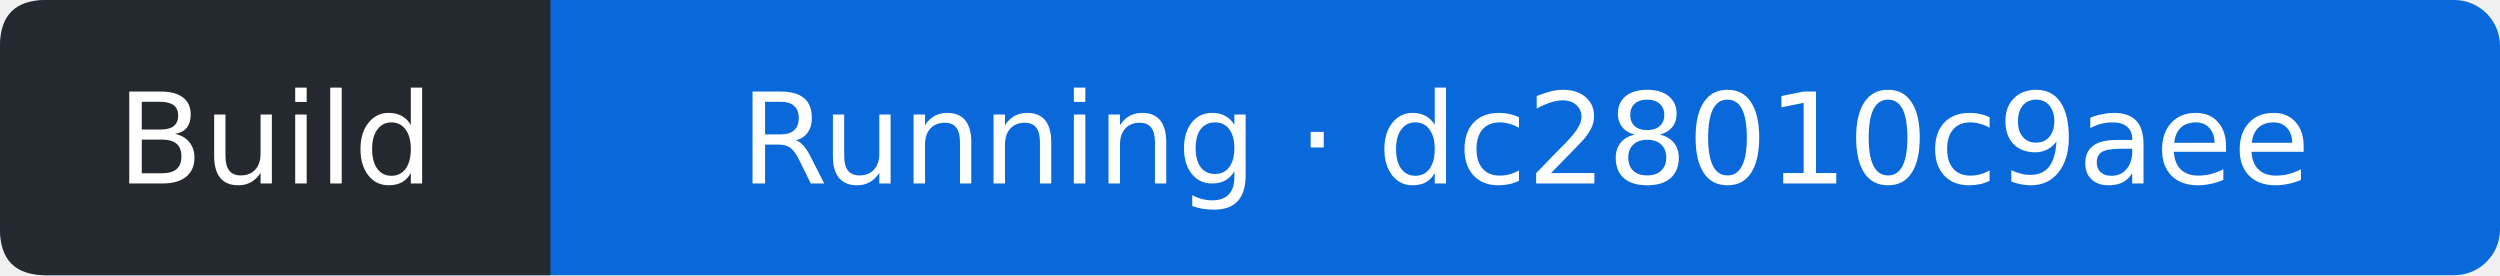
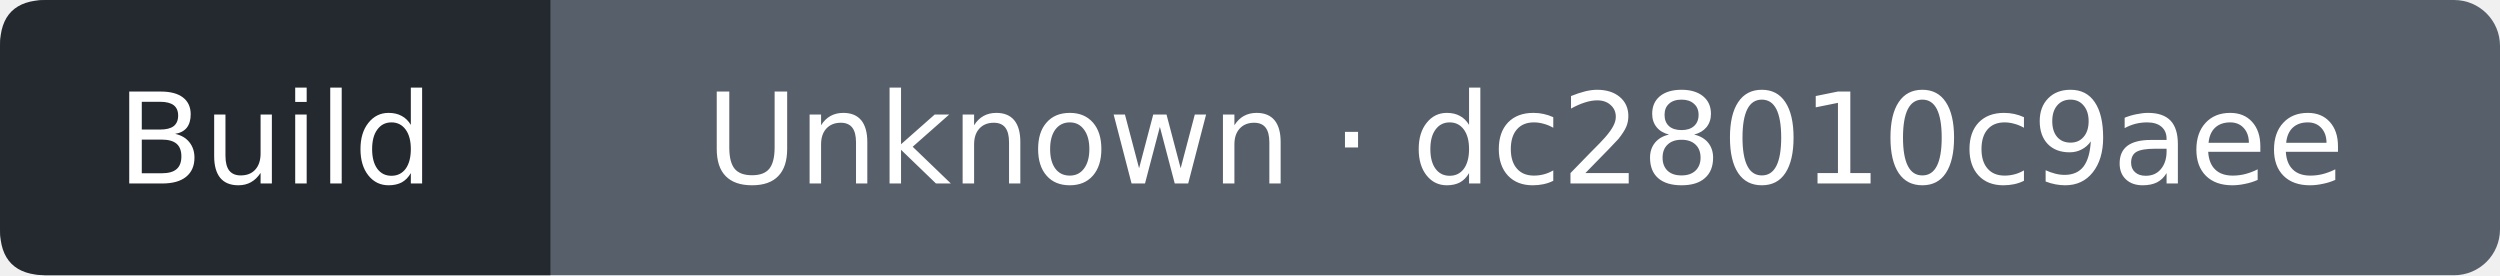
- <svg xmlns="http://www.w3.org/2000/svg" width="218" height="24" viewBox="0 0 218 24" role="img" aria-label="Build: Running; covered commit dc28010c9aee427fcac7e82c5a849f41d4965db1; observed 2026-09-12T09:04:43Z">
-   <rect width="218" height="24" rx="4" fill="#0969da" />
+ <svg xmlns="http://www.w3.org/2000/svg" width="218" height="24" viewBox="0 0 218 24" role="img" aria-label="Build: Unknown; covered commit dc28010c9aee427fcac7e82c5a849f41d4965db1; observed 2026-09-12T09:04:58Z">
+   <rect width="218" height="24" rx="4" fill="#57606a" />
  <path d="M4 0H48V24H4Q0 24 0 20V4Q0 0 4 0" fill="#24292f" />
  <g fill="#fff" text-anchor="middle" font-family="Verdana,DejaVu Sans,sans-serif" font-size="11">
    <text x="24" y="16">Build</text>
-     <text x="133" y="16">Running · dc28010c9aee</text>
+     <text x="133" y="16">Unknown · dc28010c9aee</text>
  </g>
</svg>
